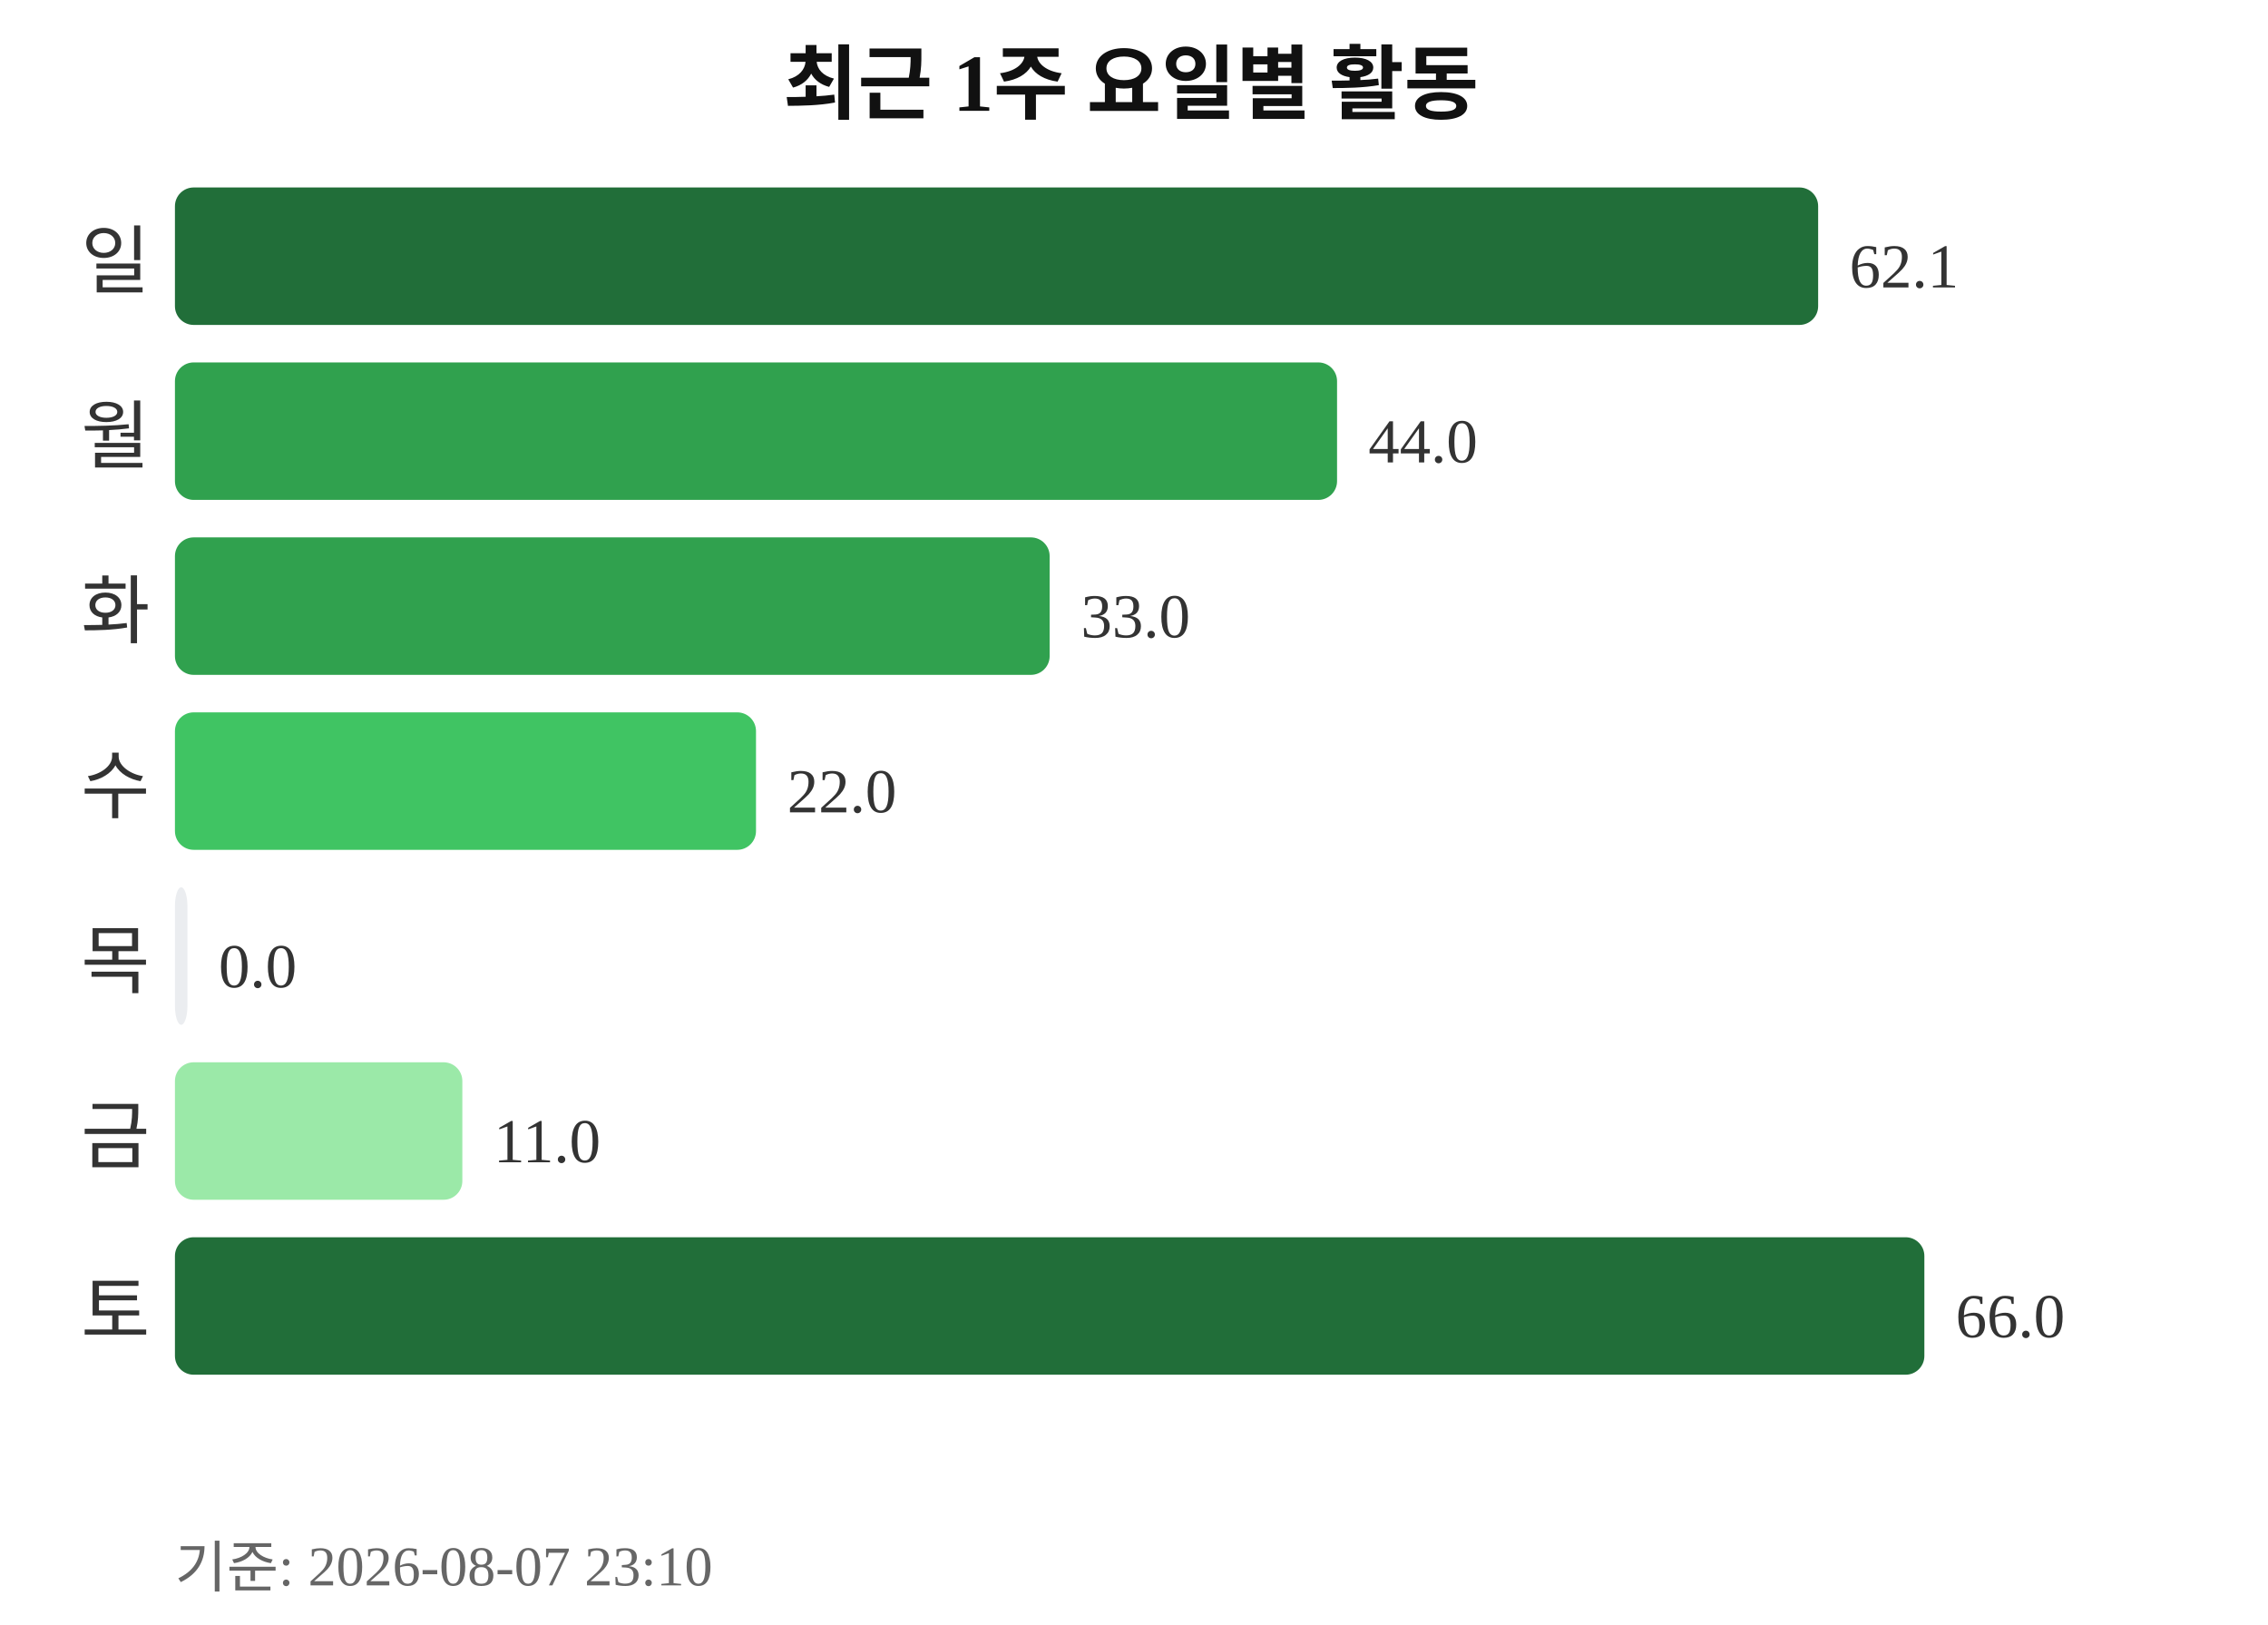
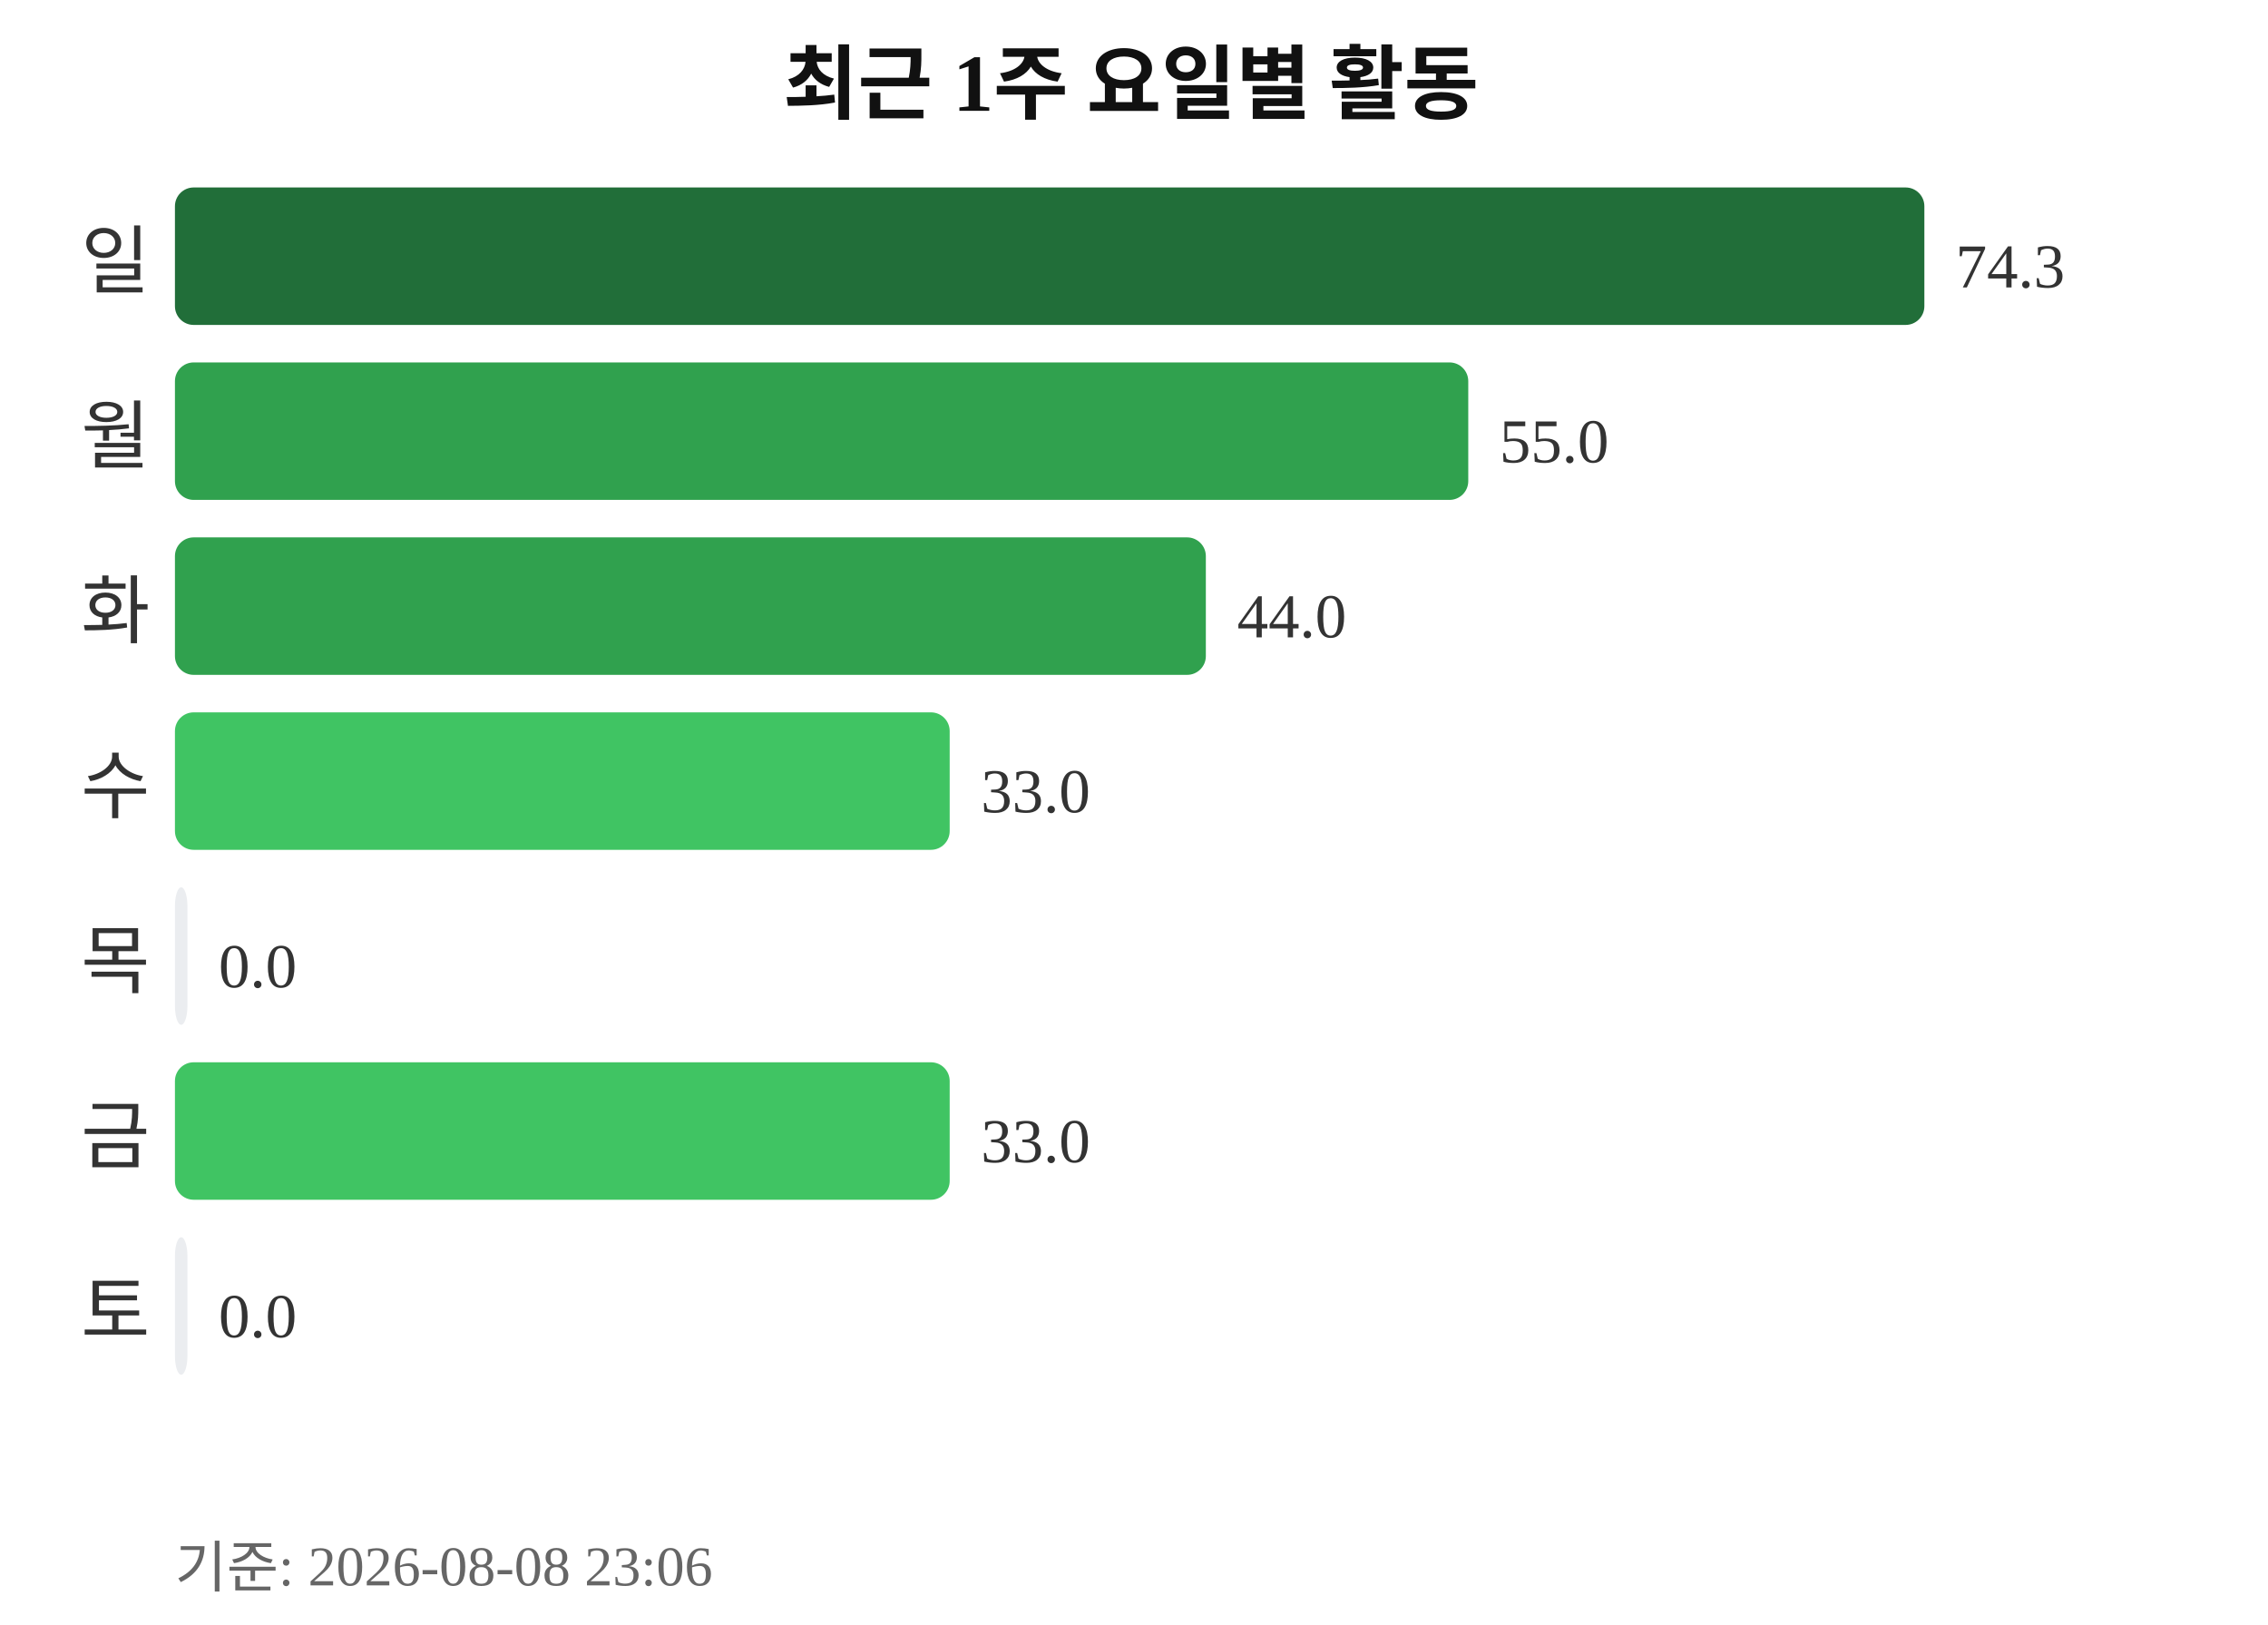
<svg xmlns="http://www.w3.org/2000/svg" width="363" height="260">
  <text x="181" y="18" text-anchor="middle" font-size="13" font-weight="bold" fill="#111111">최근 1주 요일별 활동</text>
  <text x="24" y="46" text-anchor="end" font-size="12" fill="#333333">일</text>
-   <rect x="28" y="30" width="263" height="22" rx="3" fill="#216e39" />
-   <text x="296" y="46" font-size="10" fill="#333333">62.1</text>
+   <rect x="28" y="30" width="280" height="22" rx="3" fill="#216e39" />
+   <text x="313" y="46" font-size="10" fill="#333333">74.3</text>
  <text x="24" y="74" text-anchor="end" font-size="12" fill="#333333">월</text>
-   <rect x="28" y="58" width="186" height="22" rx="3" fill="#30a14e" />
-   <text x="219" y="74" font-size="10" fill="#333333">44.0</text>
+   <rect x="28" y="58" width="207" height="22" rx="3" fill="#30a14e" />
+   <text x="240" y="74" font-size="10" fill="#333333">55.0</text>
  <text x="24" y="102" text-anchor="end" font-size="12" fill="#333333">화</text>
-   <rect x="28" y="86" width="140" height="22" rx="3" fill="#30a14e" />
-   <text x="173" y="102" font-size="10" fill="#333333">33.0</text>
+   <rect x="28" y="86" width="165" height="22" rx="3" fill="#30a14e" />
+   <text x="198" y="102" font-size="10" fill="#333333">44.0</text>
  <text x="24" y="130" text-anchor="end" font-size="12" fill="#333333">수</text>
-   <rect x="28" y="114" width="93" height="22" rx="3" fill="#40c463" />
-   <text x="126" y="130" font-size="10" fill="#333333">22.0</text>
+   <rect x="28" y="114" width="124" height="22" rx="3" fill="#40c463" />
+   <text x="157" y="130" font-size="10" fill="#333333">33.0</text>
  <text x="24" y="158" text-anchor="end" font-size="12" fill="#333333">목</text>
  <rect x="28" y="142" width="2" height="22" rx="3" fill="#ebedf0" />
  <text x="35" y="158" font-size="10" fill="#333333">0.0</text>
  <text x="24" y="186" text-anchor="end" font-size="12" fill="#333333">금</text>
-   <rect x="28" y="170" width="46" height="22" rx="3" fill="#9be9a8" />
-   <text x="79" y="186" font-size="10" fill="#333333">11.0</text>
+   <rect x="28" y="170" width="124" height="22" rx="3" fill="#40c463" />
+   <text x="157" y="186" font-size="10" fill="#333333">33.0</text>
  <text x="24" y="214" text-anchor="end" font-size="12" fill="#333333">토</text>
-   <rect x="28" y="198" width="280" height="22" rx="3" fill="#216e39" />
-   <text x="313" y="214" font-size="10" fill="#333333">66.0</text>
-   <text x="28" y="254" font-size="9" fill="#666666">기준: 2026-08-07 23:10</text>
+   <rect x="28" y="198" width="2" height="22" rx="3" fill="#ebedf0" />
+   <text x="35" y="214" font-size="10" fill="#333333">0.0</text>
+   <text x="28" y="254" font-size="9" fill="#666666">기준: 2026-08-08 23:06</text>
</svg>
